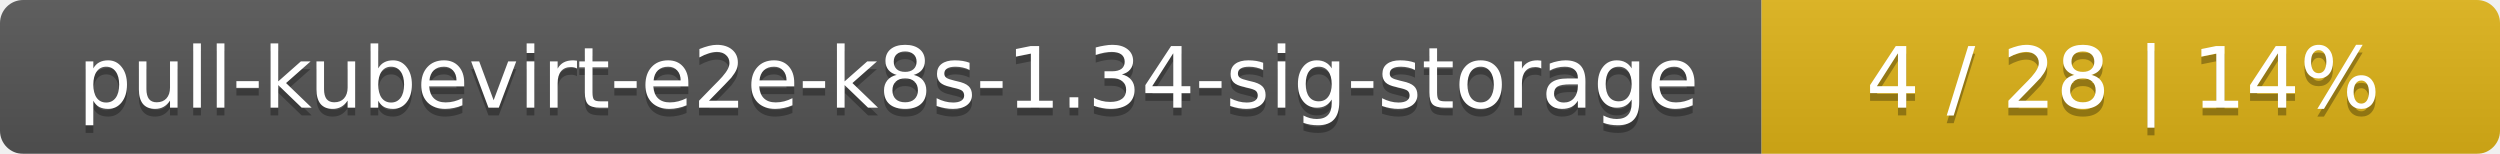
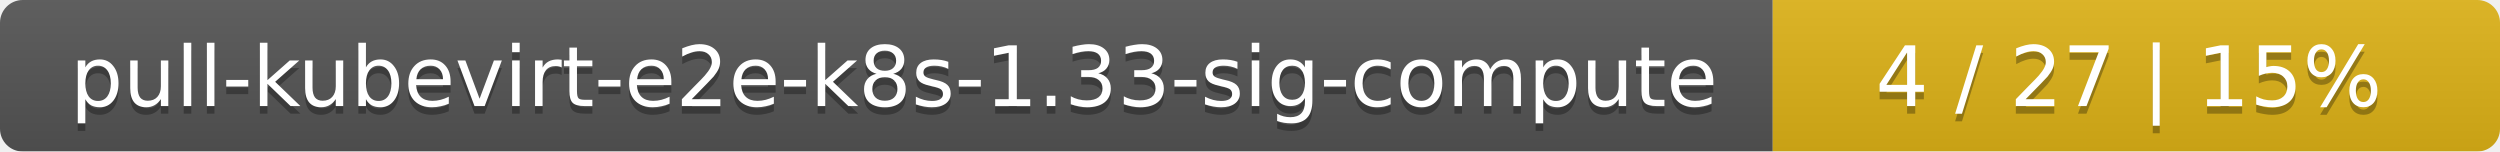
- <svg xmlns="http://www.w3.org/2000/svg" width="325" height="20">
+ <svg xmlns="http://www.w3.org/2000/svg" width="330" height="20">
  <linearGradient id="smooth" x2="0" y2="100%">
    <stop offset="0" stop-color="#bbb" stop-opacity=".1" />
    <stop offset="1" stop-opacity=".1" />
  </linearGradient>
  <mask id="round">
-     <rect width="325" height="20" rx="3" fill="#fff" />
+     <rect width="330" height="20" rx="3" fill="#fff" />
  </mask>
  <g mask="url(#round)">
-     <rect width="229" height="20" fill="#555" />
-     <rect x="229" width="96" height="20" fill="#dfb317" />
-     <rect width="325" height="20" fill="url(#smooth)" />
+     <rect width="234" height="20" fill="#555" />
+     <rect x="234" width="96" height="20" fill="#dfb317" />
+     <rect width="330" height="20" fill="url(#smooth)" />
  </g>
  <g fill="#fff" text-anchor="middle" font-family="DejaVu Sans,Verdana,Geneva,sans-serif" font-size="11">
-     <text x="115.5" y="15" fill="#010101" fill-opacity=".3">pull-kubevirt-e2e-k8s-1.34-sig-storage</text>
-     <text x="115.5" y="14">pull-kubevirt-e2e-k8s-1.34-sig-storage</text>
-     <text x="276" y="15" fill="#010101" fill-opacity=".3">4 / 28    |    14%</text>
-     <text x="276" y="14">4 / 28    |    14%</text>
+     <text x="118" y="15" fill="#010101" fill-opacity=".3">pull-kubevirt-e2e-k8s-1.33-sig-compute</text>
+     <text x="118" y="14">pull-kubevirt-e2e-k8s-1.33-sig-compute</text>
+     <text x="281" y="15" fill="#010101" fill-opacity=".3">4 / 27    |    15%</text>
+     <text x="281" y="14">4 / 27    |    15%</text>
  </g>
</svg>
